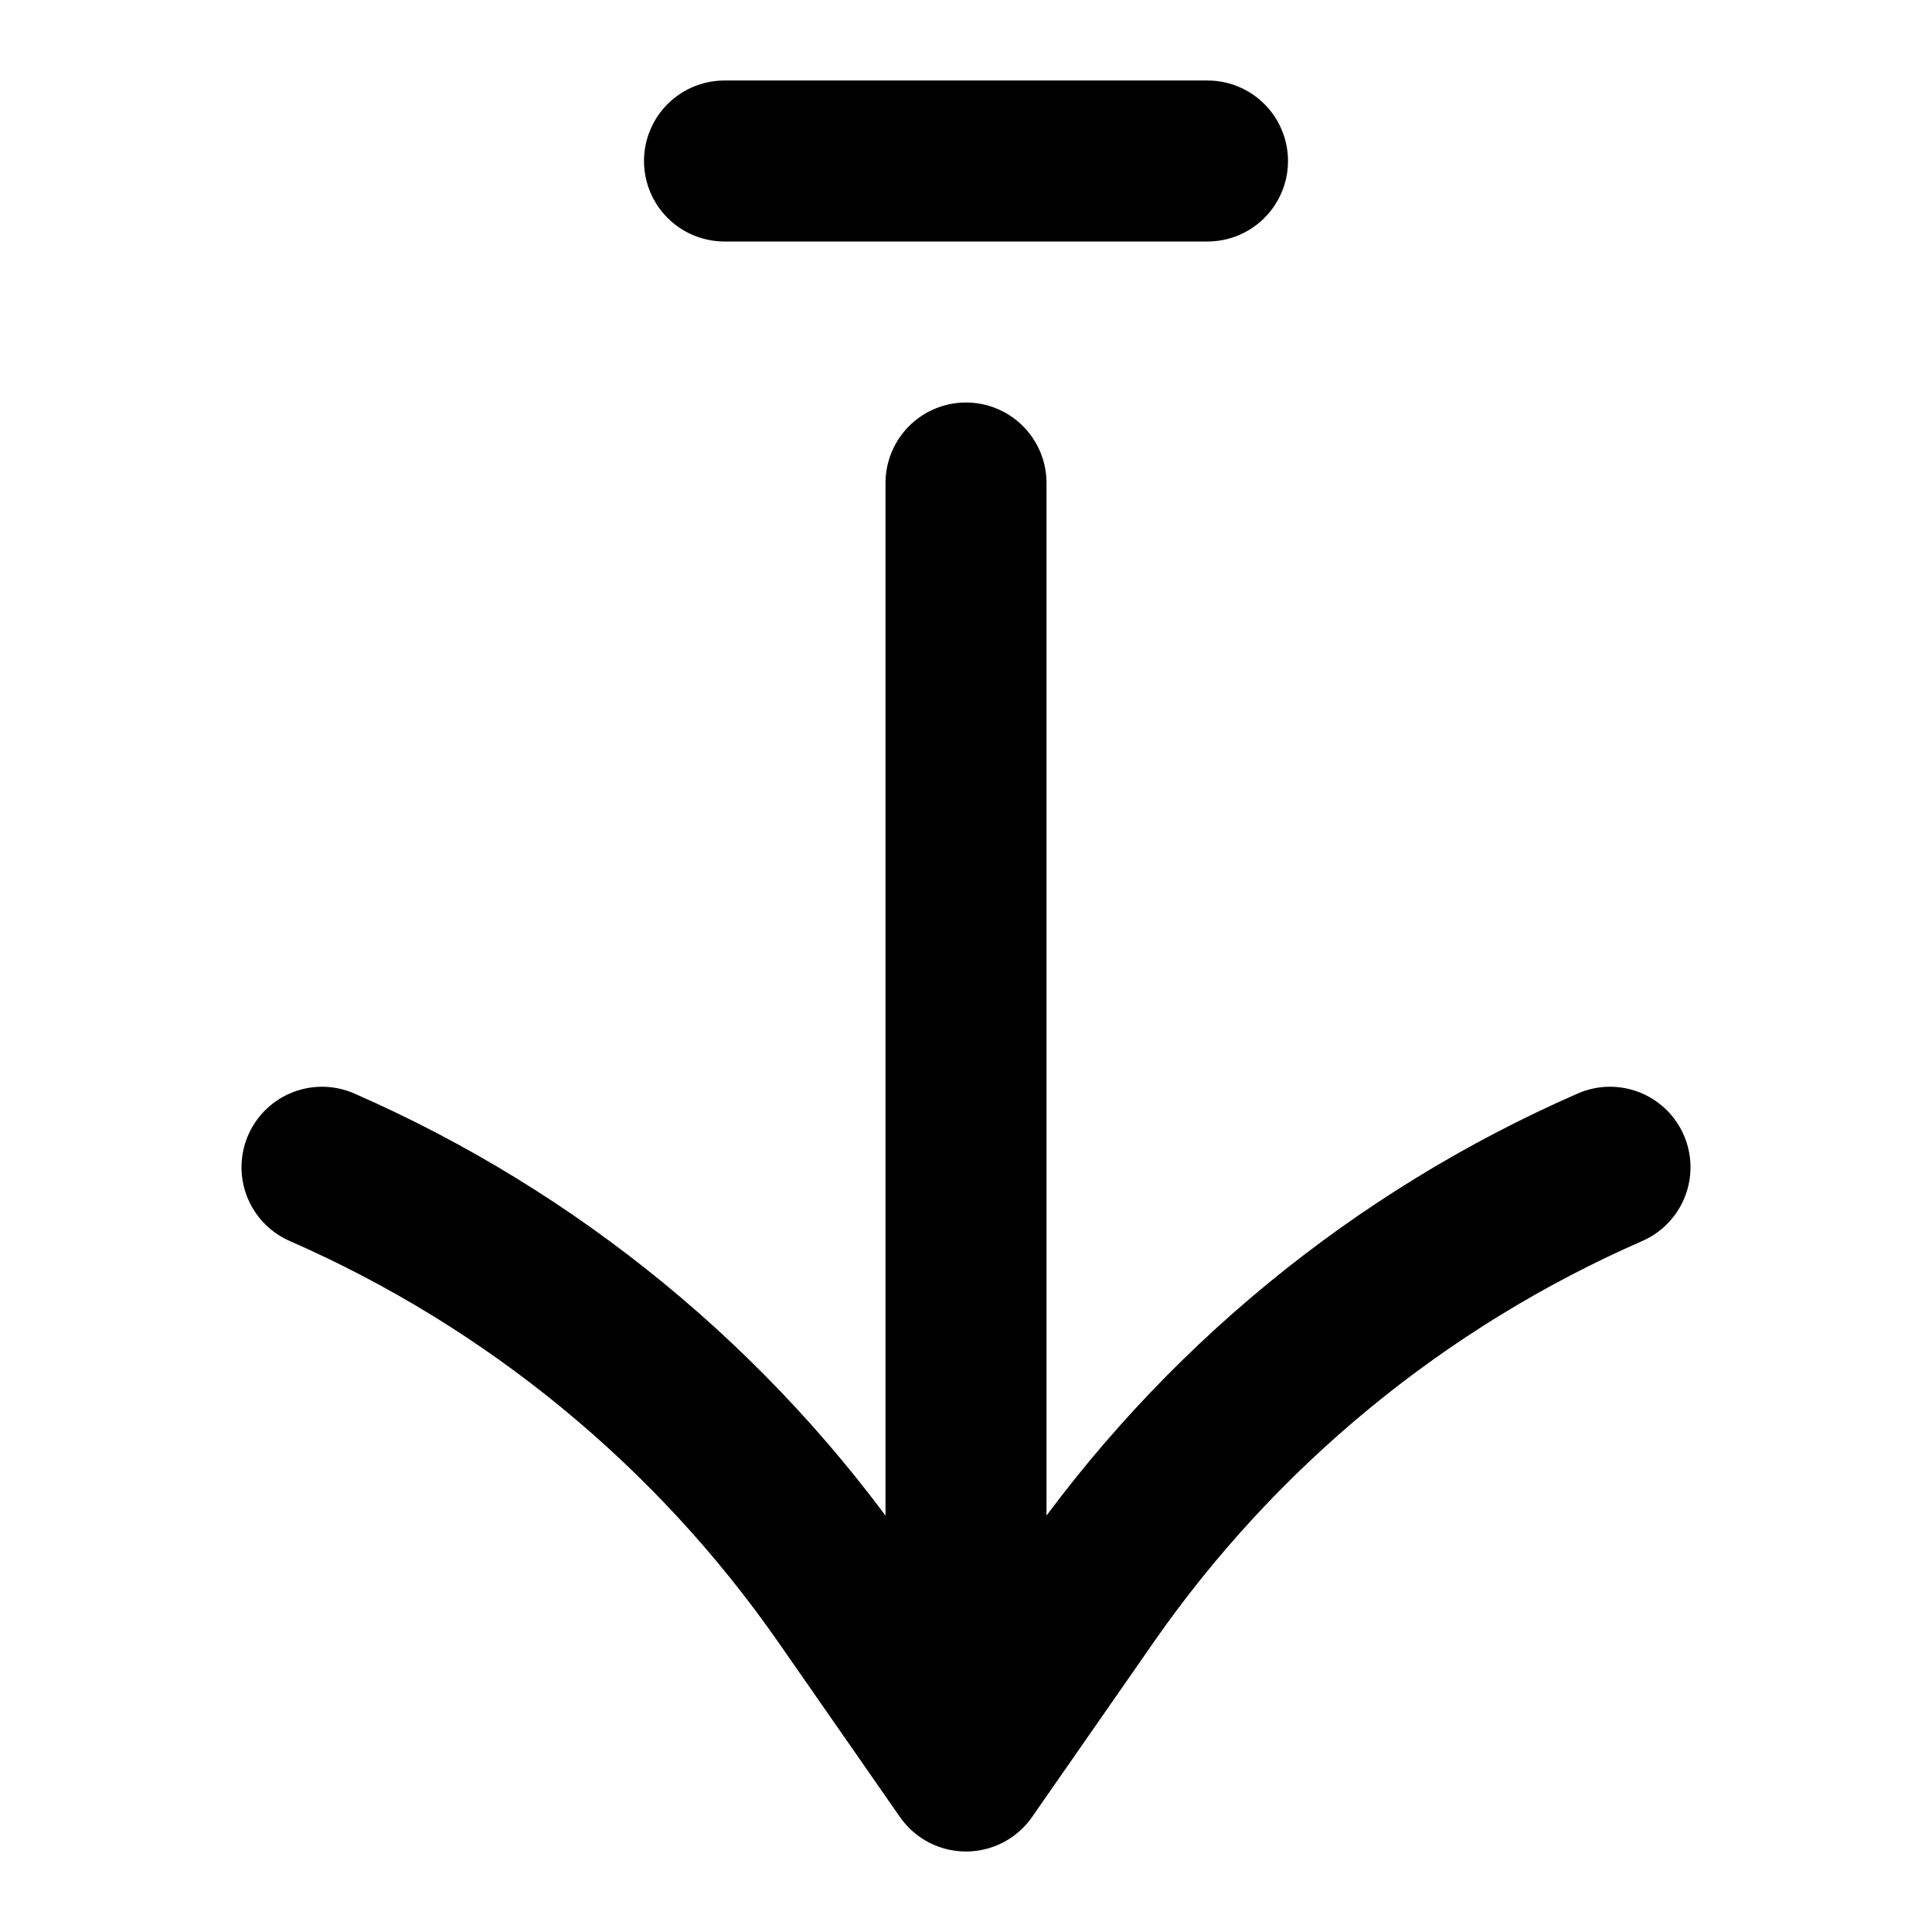
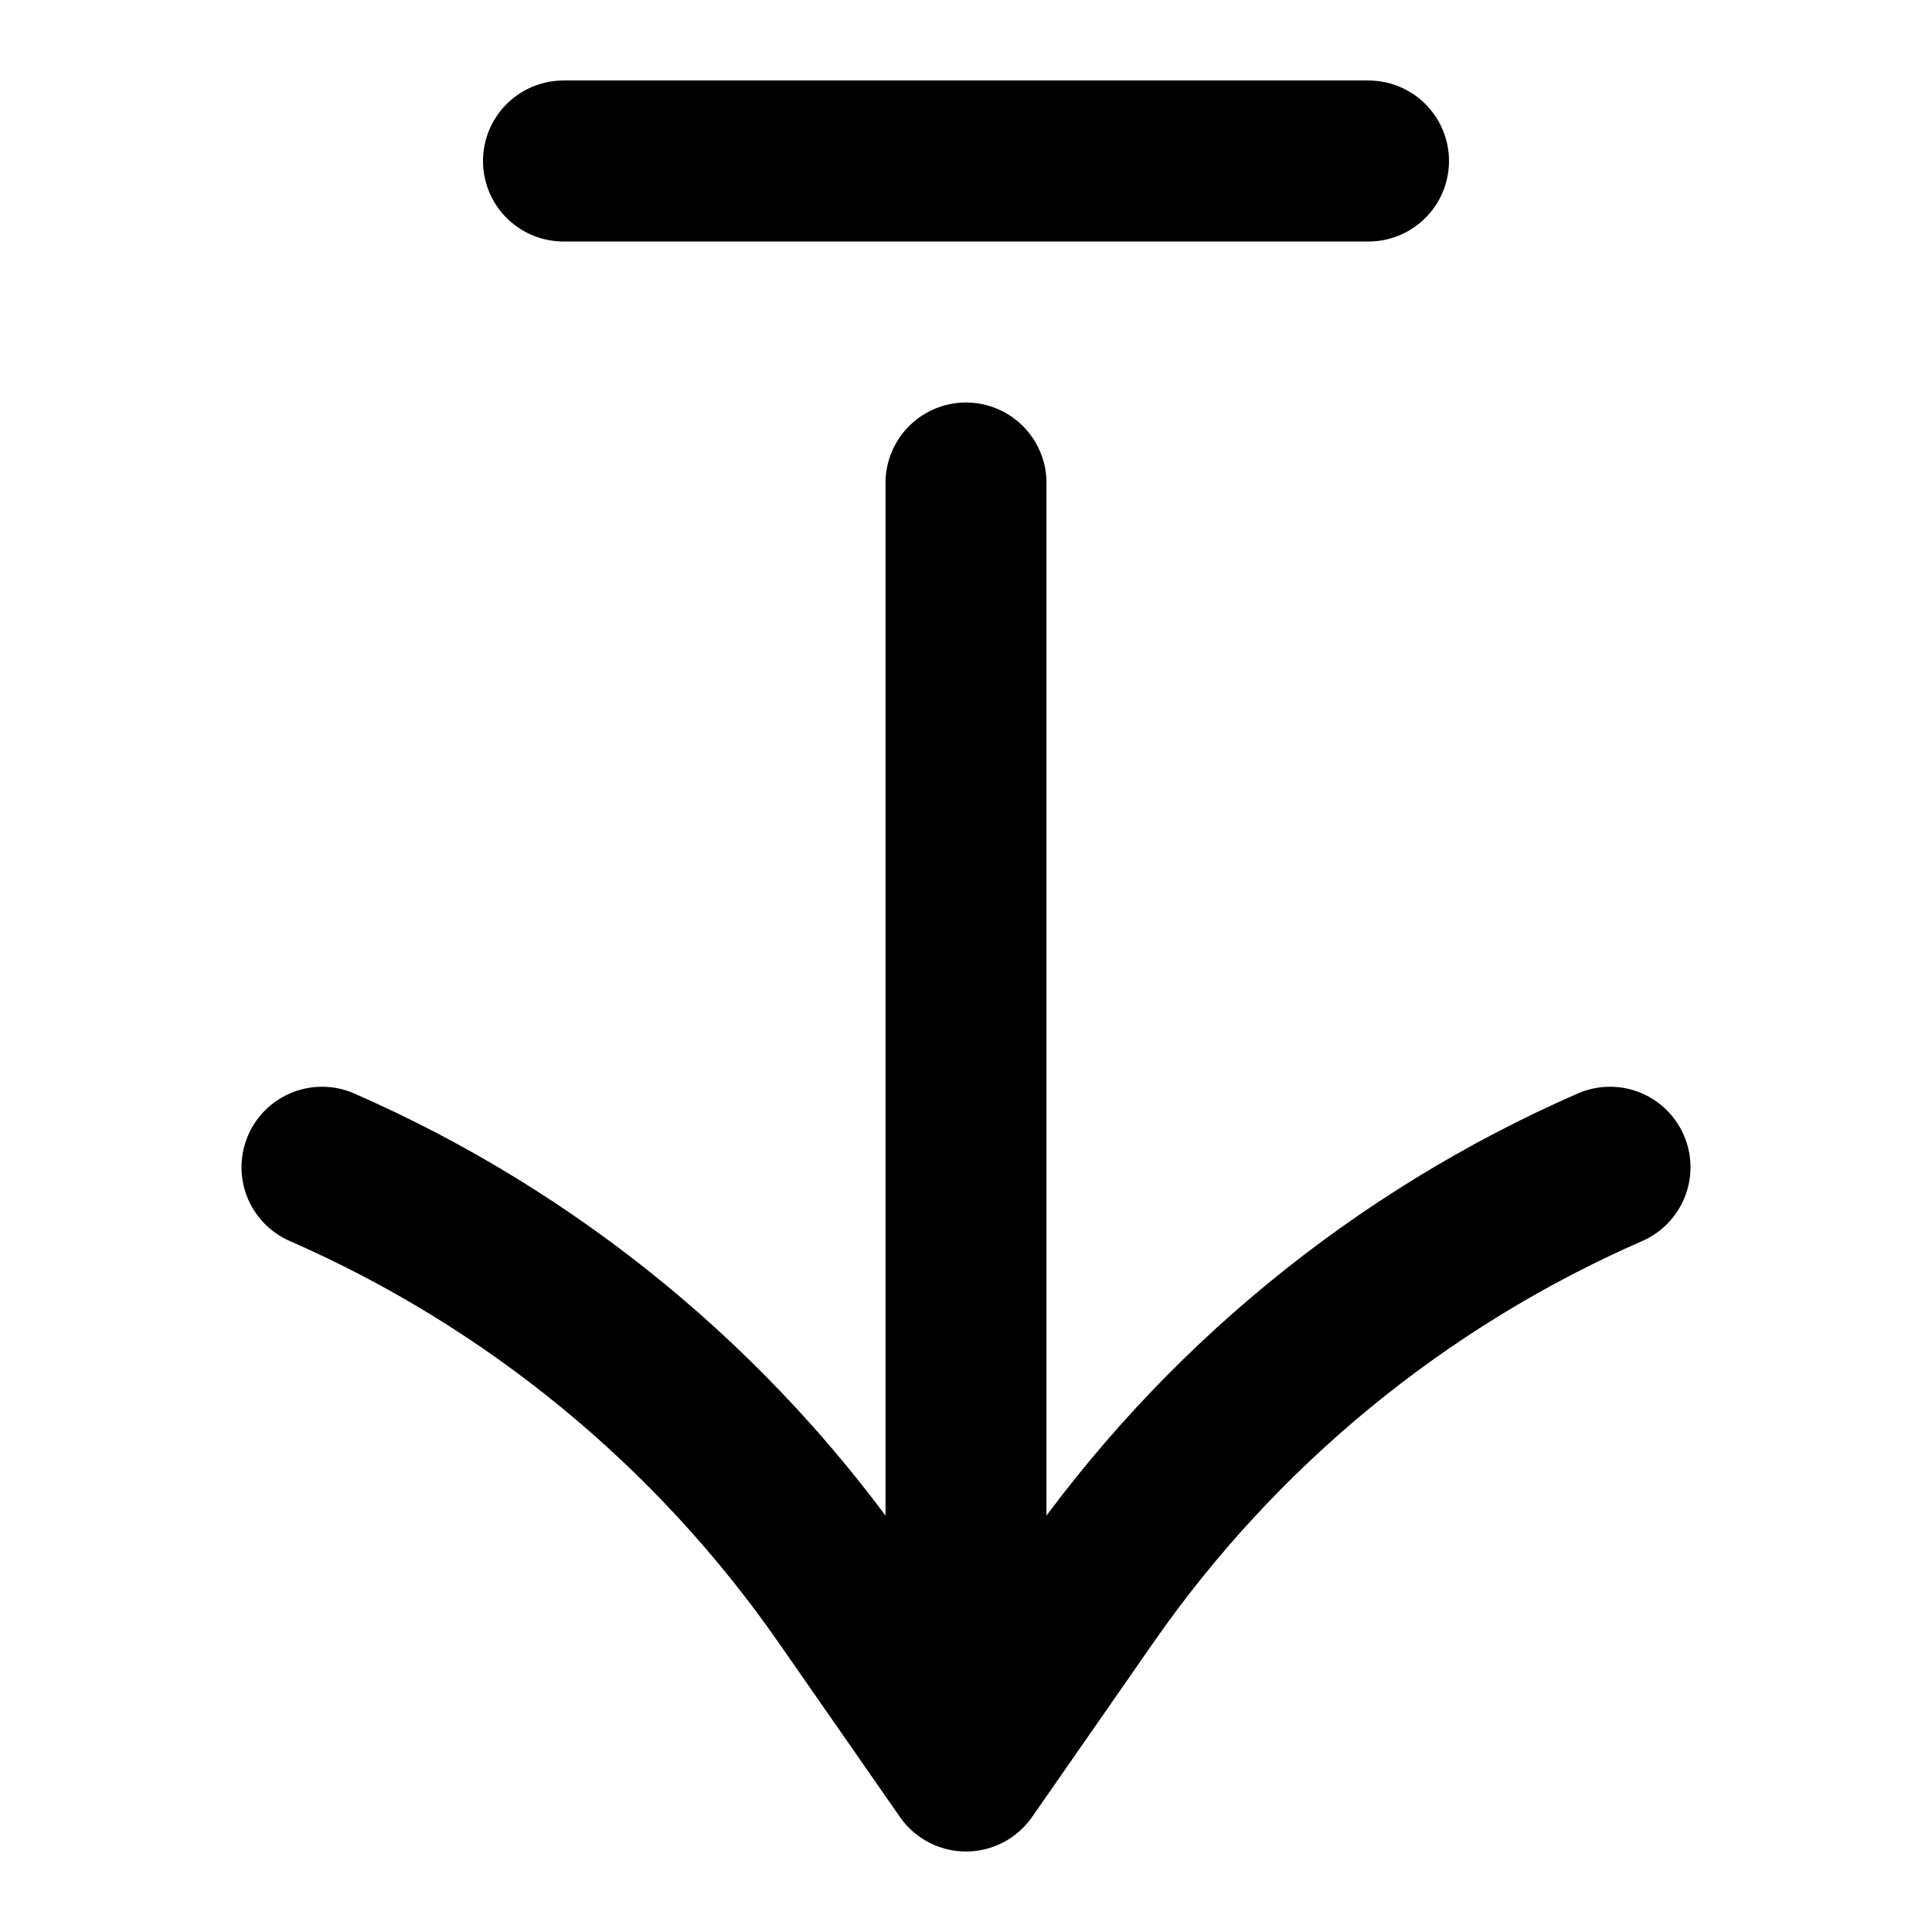
- <svg xmlns="http://www.w3.org/2000/svg" width="24" height="24" viewBox="0 0 24 24" fill="none" stroke="currentColor" stroke-width="2" stroke-linecap="round" stroke-linejoin="round">
-   <path d="M12 6v16m8-7.5a15.46 15.46 0 0 0-6.493 5.334L12 22l-1.507-2.166A15.46 15.46 0 0 0 4 14.5M15 2H9" />
+ <svg xmlns="http://www.w3.org/2000/svg" width="24" height="24" viewBox="0 0 24 24" fill="none">
+   <path d="M12 6V22M20 14.5C17.384 15.644 15.137 17.491 13.507 19.834L12 22L10.493 19.834C8.863 17.491 6.615 15.644 4 14.5" stroke="black" stroke-width="2" stroke-linecap="round" stroke-linejoin="round" />
+   <path d="M17 2H7" stroke="black" stroke-width="2" stroke-linecap="round" stroke-linejoin="round" />
</svg>
